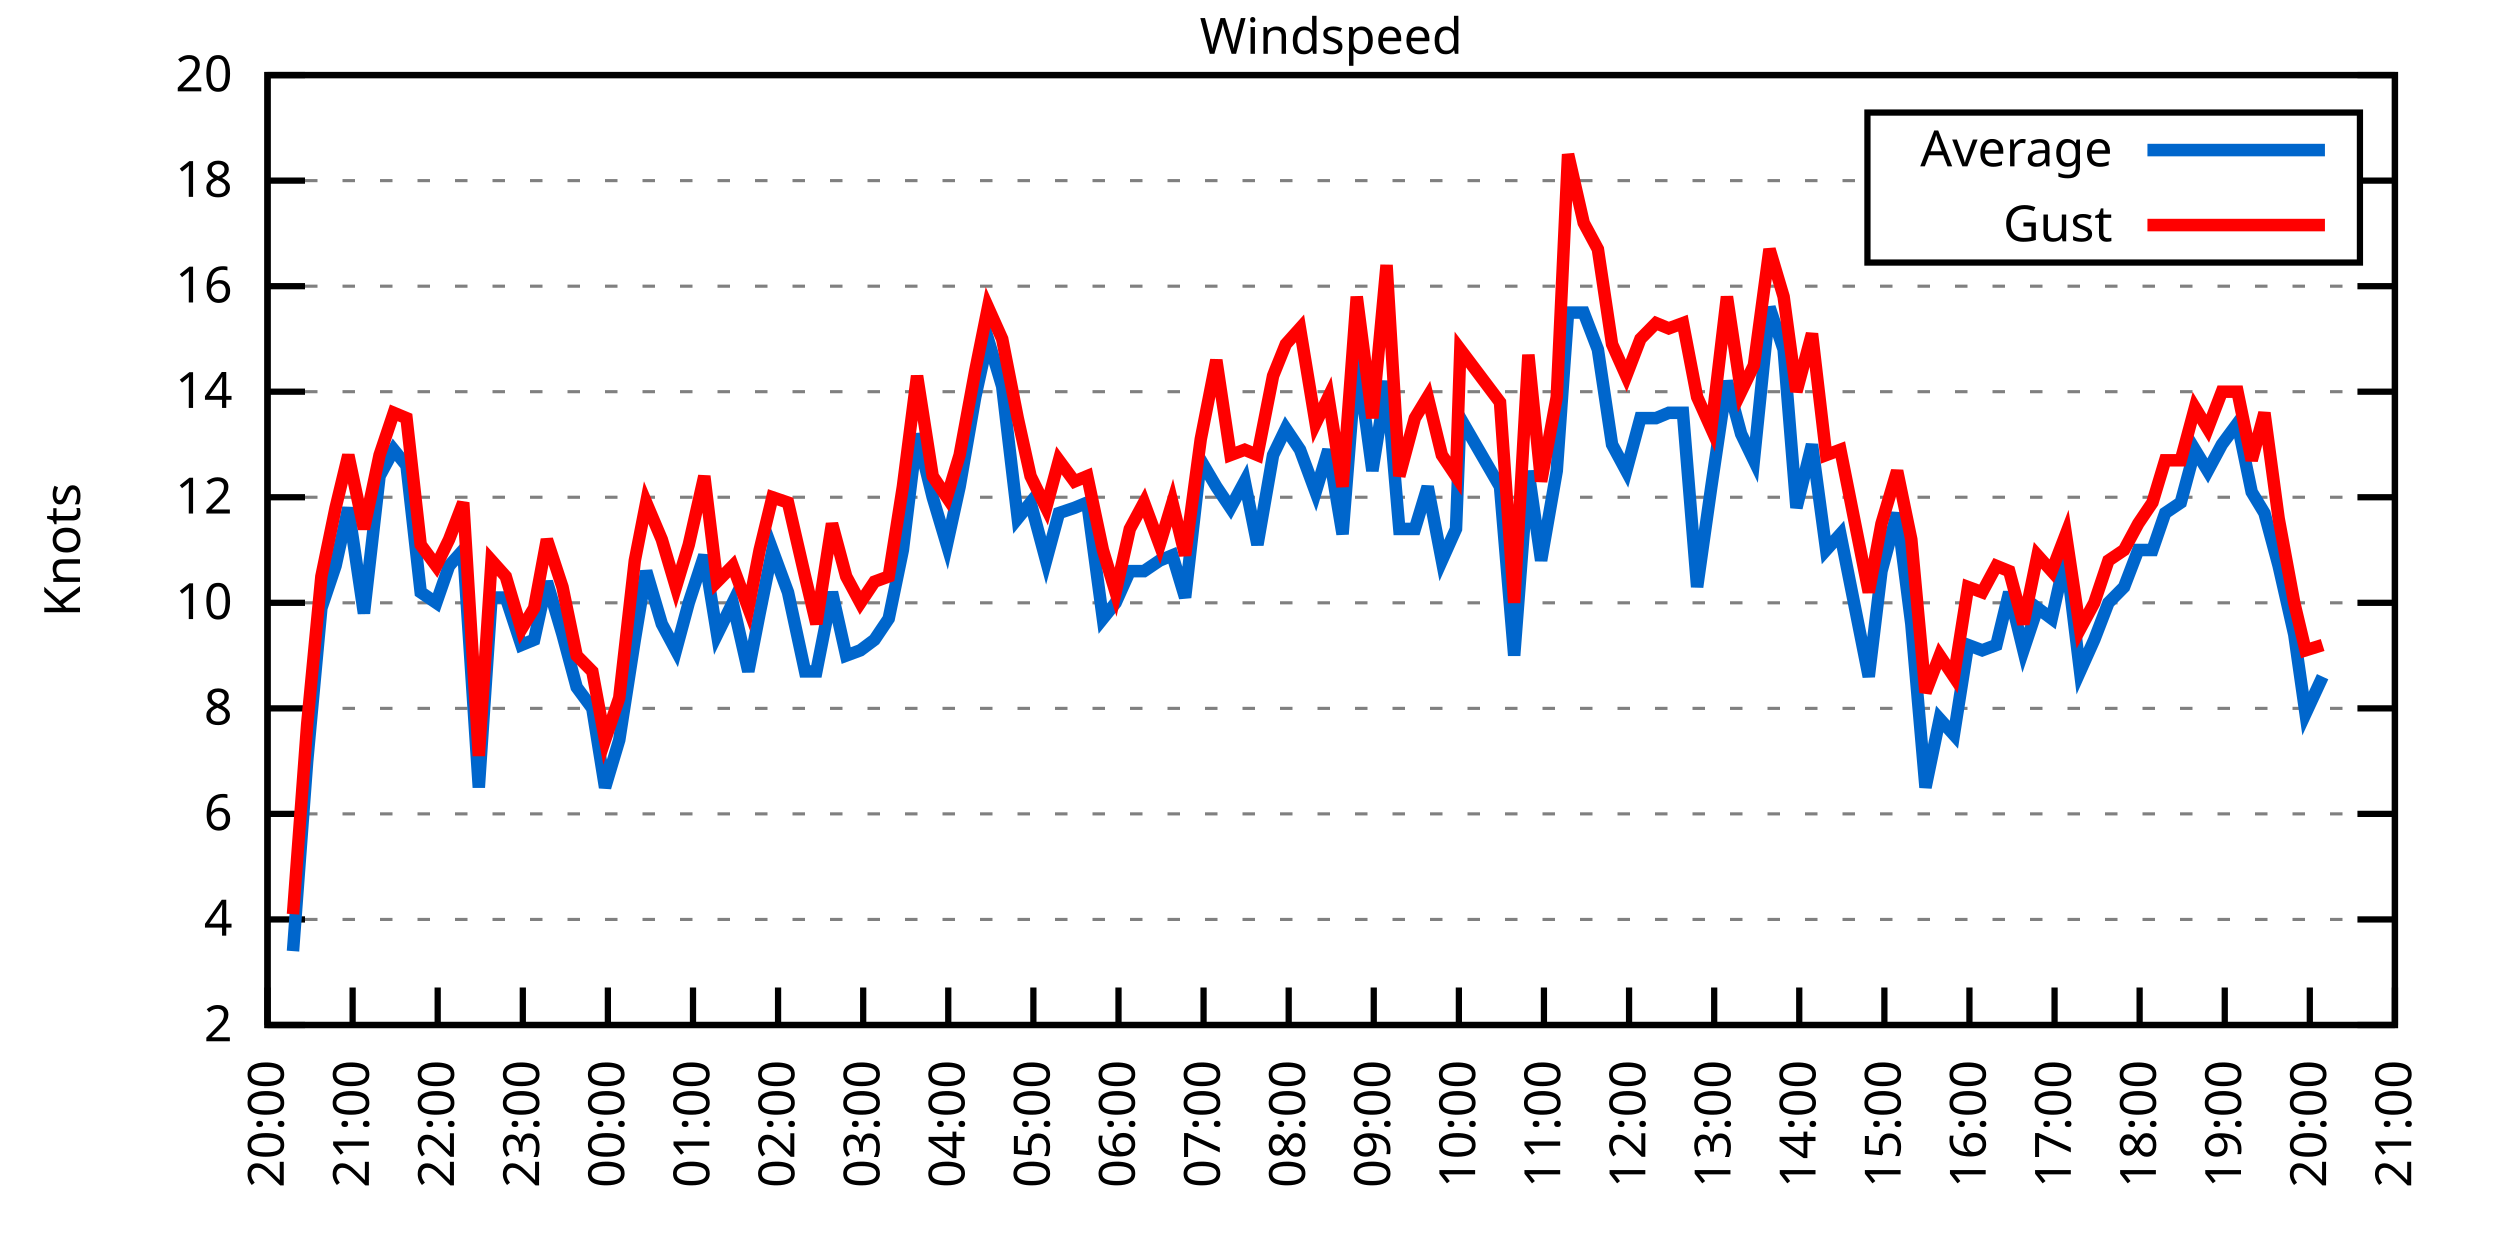
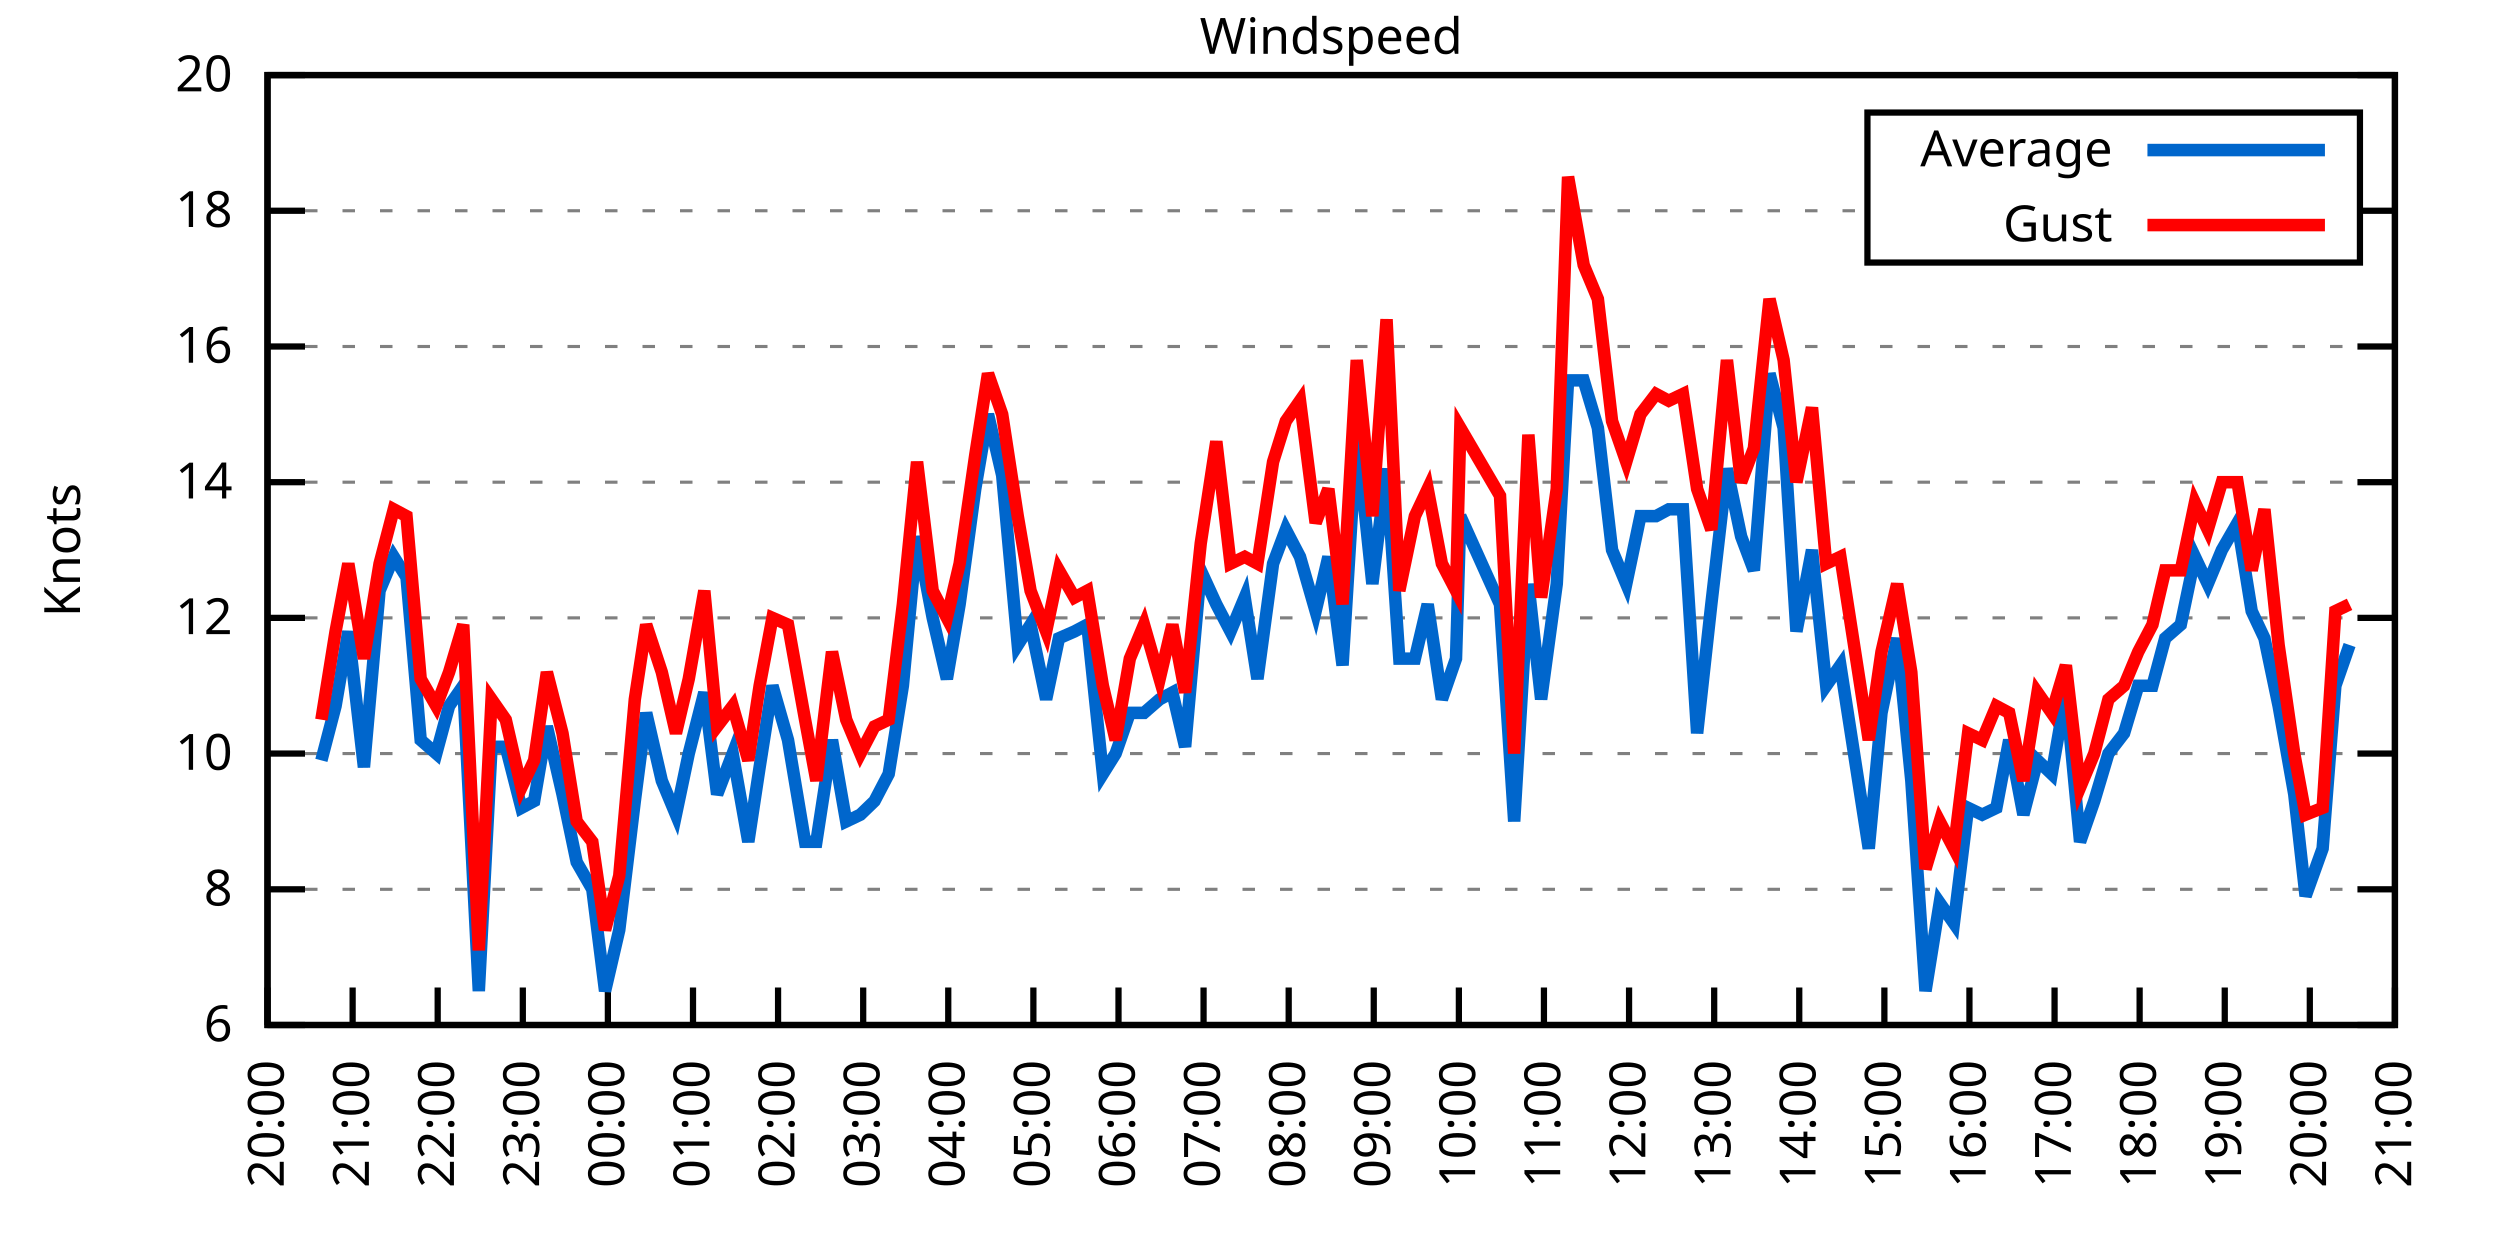
<svg xmlns="http://www.w3.org/2000/svg" xmlns:xlink="http://www.w3.org/1999/xlink" width="400" height="200" viewBox="0 0 400 200">
  <g id="gnuplot_canvas">
    <rect x="0" y="0" width="400" height="200" fill="none" />
    <defs>
      <circle id="gpDot" r="0.5" stroke-width="0.5" stroke="currentColor" />
      <path id="gpPt0" stroke-width="0.333" stroke="currentColor" d="M-1,0 h2 M0,-1 v2" />
      <path id="gpPt1" stroke-width="0.333" stroke="currentColor" d="M-1,-1 L1,1 M1,-1 L-1,1" />
      <path id="gpPt2" stroke-width="0.333" stroke="currentColor" d="M-1,0 L1,0 M0,-1 L0,1 M-1,-1 L1,1 M-1,1 L1,-1" />
      <rect id="gpPt3" stroke-width="0.333" stroke="currentColor" x="-1" y="-1" width="2" height="2" />
      <rect id="gpPt4" stroke-width="0.333" stroke="currentColor" fill="currentColor" x="-1" y="-1" width="2" height="2" />
      <circle id="gpPt5" stroke-width="0.333" stroke="currentColor" cx="0" cy="0" r="1" />
      <use xlink:href="#gpPt5" id="gpPt6" fill="currentColor" stroke="none" />
      <path id="gpPt7" stroke-width="0.333" stroke="currentColor" d="M0,-1.33 L-1.33,0.67 L1.33,0.67 z" />
      <use xlink:href="#gpPt7" id="gpPt8" fill="currentColor" stroke="none" />
      <use xlink:href="#gpPt7" id="gpPt9" stroke="currentColor" transform="rotate(180)" />
      <use xlink:href="#gpPt9" id="gpPt10" fill="currentColor" stroke="none" />
      <use xlink:href="#gpPt3" id="gpPt11" stroke="currentColor" transform="rotate(45)" />
      <use xlink:href="#gpPt11" id="gpPt12" fill="currentColor" stroke="none" />
      <path id="gpPt13" stroke-width="0.333" stroke="currentColor" d="M0,1.330 L1.265,0.411 L0.782,-1.067 L-0.782,-1.076 L-1.265,0.411 z" />
      <use xlink:href="#gpPt13" id="gpPt14" fill="currentColor" stroke="none" />
      <filter id="textbox" filterUnits="objectBoundingBox" x="0" y="0" height="1" width="1">
        <feFlood flood-color="white" flood-opacity="1" result="bgnd" />
        <feComposite in="SourceGraphic" in2="bgnd" operator="atop" />
      </filter>
      <filter id="greybox" filterUnits="objectBoundingBox" x="0" y="0" height="1" width="1">
        <feFlood flood-color="lightgrey" flood-opacity="1" result="grey" />
        <feComposite in="SourceGraphic" in2="grey" operator="atop" />
      </filter>
    </defs>
    <g fill="none" color="white" stroke="currentColor" stroke-width="1.00" stroke-linecap="butt" stroke-linejoin="miter">
</g>
    <g fill="none" color="black" stroke="currentColor" stroke-width="1.00" stroke-linecap="butt" stroke-linejoin="miter">
      <g stroke="none" shape-rendering="crispEdges">
        <polygon fill="rgb(255, 255, 255)" points="42.80,164.00 383.18,164.00 383.18,12.02 42.80,12.02 " />
      </g>
    </g>
    <g fill="none" color="black" stroke="currentColor" stroke-width="1.00" stroke-linecap="butt" stroke-linejoin="miter">
</g>
    <g fill="none" color="black" stroke="black" stroke-width="0.50" stroke-linecap="butt" stroke-linejoin="miter">
</g>
    <g fill="none" color="gray" stroke="currentColor" stroke-width="0.50" stroke-linecap="butt" stroke-linejoin="miter">
      <path stroke="gray" stroke-dasharray="2,4" class="gridline" d="M42.80,164.00 L383.19,164.00  " />
    </g>
    <g fill="none" color="gray" stroke="gray" stroke-width="1.00" stroke-linecap="butt" stroke-linejoin="miter">
</g>
    <g fill="none" color="black" stroke="currentColor" stroke-width="1.00" stroke-linecap="butt" stroke-linejoin="miter">
      <path stroke="black" d="M42.80,164.00 L48.80,164.00 M383.19,164.00 L377.19,164.00  " />
      <g transform="translate(37.20,166.60)" stroke="none" fill="black" font-family="Sans" font-size="8.00" text-anchor="end">
        <text>
-           <tspan font-family="Sans"> 2</tspan>
-         </text>
-       </g>
-     </g>
-     <g fill="none" color="black" stroke="currentColor" stroke-width="1.00" stroke-linecap="butt" stroke-linejoin="miter">
- </g>
-     <g fill="none" color="black" stroke="black" stroke-width="0.50" stroke-linecap="butt" stroke-linejoin="miter">
- </g>
-     <g fill="none" color="gray" stroke="currentColor" stroke-width="0.50" stroke-linecap="butt" stroke-linejoin="miter">
-       <path stroke="gray" stroke-dasharray="2,4" class="gridline" d="M42.80,147.11 L383.19,147.11  " />
-     </g>
-     <g fill="none" color="gray" stroke="gray" stroke-width="1.00" stroke-linecap="butt" stroke-linejoin="miter">
- </g>
-     <g fill="none" color="black" stroke="currentColor" stroke-width="1.00" stroke-linecap="butt" stroke-linejoin="miter">
-       <path stroke="black" d="M42.80,147.11 L48.80,147.11 M383.19,147.11 L377.19,147.11  " />
-       <g transform="translate(37.20,149.71)" stroke="none" fill="black" font-family="Sans" font-size="8.00" text-anchor="end">
-         <text>
-           <tspan font-family="Sans"> 4</tspan>
-         </text>
-       </g>
-     </g>
-     <g fill="none" color="black" stroke="currentColor" stroke-width="1.00" stroke-linecap="butt" stroke-linejoin="miter">
- </g>
-     <g fill="none" color="black" stroke="black" stroke-width="0.50" stroke-linecap="butt" stroke-linejoin="miter">
- </g>
-     <g fill="none" color="gray" stroke="currentColor" stroke-width="0.50" stroke-linecap="butt" stroke-linejoin="miter">
-       <path stroke="gray" stroke-dasharray="2,4" class="gridline" d="M42.80,130.22 L383.19,130.22  " />
-     </g>
-     <g fill="none" color="gray" stroke="gray" stroke-width="1.00" stroke-linecap="butt" stroke-linejoin="miter">
- </g>
-     <g fill="none" color="black" stroke="currentColor" stroke-width="1.00" stroke-linecap="butt" stroke-linejoin="miter">
-       <path stroke="black" d="M42.80,130.22 L48.80,130.22 M383.19,130.22 L377.19,130.22  " />
-       <g transform="translate(37.20,132.82)" stroke="none" fill="black" font-family="Sans" font-size="8.00" text-anchor="end">
-         <text>
          <tspan font-family="Sans"> 6</tspan>
        </text>
      </g>
    </g>
    <g fill="none" color="black" stroke="currentColor" stroke-width="1.00" stroke-linecap="butt" stroke-linejoin="miter">
</g>
    <g fill="none" color="black" stroke="black" stroke-width="0.50" stroke-linecap="butt" stroke-linejoin="miter">
</g>
    <g fill="none" color="gray" stroke="currentColor" stroke-width="0.50" stroke-linecap="butt" stroke-linejoin="miter">
-       <path stroke="gray" stroke-dasharray="2,4" class="gridline" d="M42.80,113.34 L383.19,113.34  " />
-     </g>
-     <g fill="none" color="gray" stroke="gray" stroke-width="1.00" stroke-linecap="butt" stroke-linejoin="miter">
- </g>
-     <g fill="none" color="black" stroke="currentColor" stroke-width="1.00" stroke-linecap="butt" stroke-linejoin="miter">
-       <path stroke="black" d="M42.80,113.34 L48.80,113.34 M383.19,113.34 L377.19,113.34  " />
-       <g transform="translate(37.20,115.94)" stroke="none" fill="black" font-family="Sans" font-size="8.00" text-anchor="end">
+       <path stroke="gray" stroke-dasharray="2,4" class="gridline" d="M42.80,142.29 L383.19,142.29  " />
+     </g>
+     <g fill="none" color="gray" stroke="gray" stroke-width="1.00" stroke-linecap="butt" stroke-linejoin="miter">
+ </g>
+     <g fill="none" color="black" stroke="currentColor" stroke-width="1.00" stroke-linecap="butt" stroke-linejoin="miter">
+       <path stroke="black" d="M42.80,142.29 L48.80,142.29 M383.19,142.29 L377.19,142.29  " />
+       <g transform="translate(37.20,144.89)" stroke="none" fill="black" font-family="Sans" font-size="8.00" text-anchor="end">
        <text>
          <tspan font-family="Sans"> 8</tspan>
        </text>
      </g>
    </g>
    <g fill="none" color="black" stroke="currentColor" stroke-width="1.00" stroke-linecap="butt" stroke-linejoin="miter">
</g>
    <g fill="none" color="black" stroke="black" stroke-width="0.50" stroke-linecap="butt" stroke-linejoin="miter">
</g>
    <g fill="none" color="gray" stroke="currentColor" stroke-width="0.50" stroke-linecap="butt" stroke-linejoin="miter">
-       <path stroke="gray" stroke-dasharray="2,4" class="gridline" d="M42.80,96.45 L383.19,96.45  " />
-     </g>
-     <g fill="none" color="gray" stroke="gray" stroke-width="1.00" stroke-linecap="butt" stroke-linejoin="miter">
- </g>
-     <g fill="none" color="black" stroke="currentColor" stroke-width="1.00" stroke-linecap="butt" stroke-linejoin="miter">
-       <path stroke="black" d="M42.80,96.45 L48.80,96.45 M383.19,96.45 L377.19,96.45  " />
-       <g transform="translate(37.20,99.05)" stroke="none" fill="black" font-family="Sans" font-size="8.00" text-anchor="end">
+       <path stroke="gray" stroke-dasharray="2,4" class="gridline" d="M42.80,120.57 L383.19,120.57  " />
+     </g>
+     <g fill="none" color="gray" stroke="gray" stroke-width="1.00" stroke-linecap="butt" stroke-linejoin="miter">
+ </g>
+     <g fill="none" color="black" stroke="currentColor" stroke-width="1.00" stroke-linecap="butt" stroke-linejoin="miter">
+       <path stroke="black" d="M42.80,120.57 L48.80,120.57 M383.19,120.57 L377.19,120.57  " />
+       <g transform="translate(37.20,123.17)" stroke="none" fill="black" font-family="Sans" font-size="8.00" text-anchor="end">
        <text>
          <tspan font-family="Sans"> 10</tspan>
        </text>
      </g>
    </g>
    <g fill="none" color="black" stroke="currentColor" stroke-width="1.00" stroke-linecap="butt" stroke-linejoin="miter">
</g>
    <g fill="none" color="black" stroke="black" stroke-width="0.50" stroke-linecap="butt" stroke-linejoin="miter">
</g>
    <g fill="none" color="gray" stroke="currentColor" stroke-width="0.50" stroke-linecap="butt" stroke-linejoin="miter">
-       <path stroke="gray" stroke-dasharray="2,4" class="gridline" d="M42.80,79.56 L383.19,79.56  " />
-     </g>
-     <g fill="none" color="gray" stroke="gray" stroke-width="1.00" stroke-linecap="butt" stroke-linejoin="miter">
- </g>
-     <g fill="none" color="black" stroke="currentColor" stroke-width="1.00" stroke-linecap="butt" stroke-linejoin="miter">
-       <path stroke="black" d="M42.80,79.56 L48.80,79.56 M383.19,79.56 L377.19,79.56  " />
-       <g transform="translate(37.20,82.16)" stroke="none" fill="black" font-family="Sans" font-size="8.00" text-anchor="end">
+       <path stroke="gray" stroke-dasharray="2,4" class="gridline" d="M42.80,98.86 L383.19,98.86  " />
+     </g>
+     <g fill="none" color="gray" stroke="gray" stroke-width="1.00" stroke-linecap="butt" stroke-linejoin="miter">
+ </g>
+     <g fill="none" color="black" stroke="currentColor" stroke-width="1.00" stroke-linecap="butt" stroke-linejoin="miter">
+       <path stroke="black" d="M42.80,98.86 L48.80,98.86 M383.19,98.86 L377.19,98.86  " />
+       <g transform="translate(37.20,101.46)" stroke="none" fill="black" font-family="Sans" font-size="8.00" text-anchor="end">
        <text>
          <tspan font-family="Sans"> 12</tspan>
        </text>
      </g>
    </g>
    <g fill="none" color="black" stroke="currentColor" stroke-width="1.00" stroke-linecap="butt" stroke-linejoin="miter">
</g>
    <g fill="none" color="black" stroke="black" stroke-width="0.50" stroke-linecap="butt" stroke-linejoin="miter">
</g>
    <g fill="none" color="gray" stroke="currentColor" stroke-width="0.50" stroke-linecap="butt" stroke-linejoin="miter">
-       <path stroke="gray" stroke-dasharray="2,4" class="gridline" d="M42.80,62.67 L383.19,62.67  " />
-     </g>
-     <g fill="none" color="gray" stroke="gray" stroke-width="1.00" stroke-linecap="butt" stroke-linejoin="miter">
- </g>
-     <g fill="none" color="black" stroke="currentColor" stroke-width="1.00" stroke-linecap="butt" stroke-linejoin="miter">
-       <path stroke="black" d="M42.80,62.67 L48.80,62.67 M383.19,62.67 L377.19,62.67  " />
-       <g transform="translate(37.20,65.27)" stroke="none" fill="black" font-family="Sans" font-size="8.00" text-anchor="end">
+       <path stroke="gray" stroke-dasharray="2,4" class="gridline" d="M42.80,77.15 L383.19,77.15  " />
+     </g>
+     <g fill="none" color="gray" stroke="gray" stroke-width="1.00" stroke-linecap="butt" stroke-linejoin="miter">
+ </g>
+     <g fill="none" color="black" stroke="currentColor" stroke-width="1.00" stroke-linecap="butt" stroke-linejoin="miter">
+       <path stroke="black" d="M42.80,77.15 L48.80,77.15 M383.19,77.15 L377.19,77.15  " />
+       <g transform="translate(37.20,79.75)" stroke="none" fill="black" font-family="Sans" font-size="8.00" text-anchor="end">
        <text>
          <tspan font-family="Sans"> 14</tspan>
        </text>
      </g>
    </g>
    <g fill="none" color="black" stroke="currentColor" stroke-width="1.00" stroke-linecap="butt" stroke-linejoin="miter">
</g>
    <g fill="none" color="black" stroke="black" stroke-width="0.50" stroke-linecap="butt" stroke-linejoin="miter">
</g>
    <g fill="none" color="gray" stroke="currentColor" stroke-width="0.50" stroke-linecap="butt" stroke-linejoin="miter">
-       <path stroke="gray" stroke-dasharray="2,4" class="gridline" d="M42.80,45.79 L383.19,45.79  " />
-     </g>
-     <g fill="none" color="gray" stroke="gray" stroke-width="1.00" stroke-linecap="butt" stroke-linejoin="miter">
- </g>
-     <g fill="none" color="black" stroke="currentColor" stroke-width="1.00" stroke-linecap="butt" stroke-linejoin="miter">
-       <path stroke="black" d="M42.80,45.79 L48.80,45.79 M383.19,45.79 L377.19,45.79  " />
-       <g transform="translate(37.20,48.39)" stroke="none" fill="black" font-family="Sans" font-size="8.00" text-anchor="end">
+       <path stroke="gray" stroke-dasharray="2,4" class="gridline" d="M42.80,55.44 L383.19,55.44  " />
+     </g>
+     <g fill="none" color="gray" stroke="gray" stroke-width="1.00" stroke-linecap="butt" stroke-linejoin="miter">
+ </g>
+     <g fill="none" color="black" stroke="currentColor" stroke-width="1.00" stroke-linecap="butt" stroke-linejoin="miter">
+       <path stroke="black" d="M42.80,55.44 L48.80,55.44 M383.19,55.44 L377.19,55.44  " />
+       <g transform="translate(37.20,58.04)" stroke="none" fill="black" font-family="Sans" font-size="8.00" text-anchor="end">
        <text>
          <tspan font-family="Sans"> 16</tspan>
        </text>
      </g>
    </g>
    <g fill="none" color="black" stroke="currentColor" stroke-width="1.00" stroke-linecap="butt" stroke-linejoin="miter">
</g>
    <g fill="none" color="black" stroke="black" stroke-width="0.50" stroke-linecap="butt" stroke-linejoin="miter">
</g>
    <g fill="none" color="gray" stroke="currentColor" stroke-width="0.50" stroke-linecap="butt" stroke-linejoin="miter">
-       <path stroke="gray" stroke-dasharray="2,4" class="gridline" d="M42.80,28.90 L298.79,28.90 M377.59,28.90 L383.19,28.90  " />
-     </g>
-     <g fill="none" color="gray" stroke="gray" stroke-width="1.00" stroke-linecap="butt" stroke-linejoin="miter">
- </g>
-     <g fill="none" color="black" stroke="currentColor" stroke-width="1.00" stroke-linecap="butt" stroke-linejoin="miter">
-       <path stroke="black" d="M42.80,28.90 L48.80,28.90 M383.19,28.90 L377.19,28.90  " />
-       <g transform="translate(37.20,31.50)" stroke="none" fill="black" font-family="Sans" font-size="8.00" text-anchor="end">
+       <path stroke="gray" stroke-dasharray="2,4" class="gridline" d="M42.80,33.72 L298.79,33.72 M377.59,33.72 L383.19,33.72  " />
+     </g>
+     <g fill="none" color="gray" stroke="gray" stroke-width="1.00" stroke-linecap="butt" stroke-linejoin="miter">
+ </g>
+     <g fill="none" color="black" stroke="currentColor" stroke-width="1.00" stroke-linecap="butt" stroke-linejoin="miter">
+       <path stroke="black" d="M42.80,33.72 L48.80,33.72 M383.19,33.72 L377.19,33.72  " />
+       <g transform="translate(37.20,36.32)" stroke="none" fill="black" font-family="Sans" font-size="8.00" text-anchor="end">
        <text>
          <tspan font-family="Sans"> 18</tspan>
        </text>
      </g>
    </g>
    <g fill="none" color="black" stroke="currentColor" stroke-width="1.00" stroke-linecap="butt" stroke-linejoin="miter">
</g>
    <g fill="none" color="black" stroke="black" stroke-width="0.50" stroke-linecap="butt" stroke-linejoin="miter">
</g>
    <g fill="none" color="gray" stroke="currentColor" stroke-width="0.50" stroke-linecap="butt" stroke-linejoin="miter">
      <path stroke="gray" stroke-dasharray="2,4" class="gridline" d="M42.80,12.01 L383.19,12.01  " />
    </g>
    <g fill="none" color="gray" stroke="gray" stroke-width="1.00" stroke-linecap="butt" stroke-linejoin="miter">
</g>
    <g fill="none" color="black" stroke="currentColor" stroke-width="1.00" stroke-linecap="butt" stroke-linejoin="miter">
      <path stroke="black" d="M42.80,12.01 L48.80,12.01 M383.19,12.01 L377.19,12.01  " />
      <g transform="translate(37.20,14.61)" stroke="none" fill="black" font-family="Sans" font-size="8.00" text-anchor="end">
        <text>
          <tspan font-family="Sans"> 20</tspan>
        </text>
      </g>
    </g>
    <g fill="none" color="black" stroke="currentColor" stroke-width="1.00" stroke-linecap="butt" stroke-linejoin="miter">
      <path stroke="black" d="M42.80,164.00 L42.80,158.00  " />
      <g transform="translate(45.40,169.60) rotate(270.00)" stroke="none" fill="black" font-family="Sans" font-size="8.00" text-anchor="end">
        <text>
          <tspan font-family="Sans">20:00</tspan>
        </text>
      </g>
    </g>
    <g fill="none" color="black" stroke="currentColor" stroke-width="1.00" stroke-linecap="butt" stroke-linejoin="miter">
      <path stroke="black" d="M56.42,164.00 L56.42,158.00  " />
      <g transform="translate(59.02,169.60) rotate(270.00)" stroke="none" fill="black" font-family="Sans" font-size="8.00" text-anchor="end">
        <text>
          <tspan font-family="Sans">21:00</tspan>
        </text>
      </g>
    </g>
    <g fill="none" color="black" stroke="currentColor" stroke-width="1.00" stroke-linecap="butt" stroke-linejoin="miter">
      <path stroke="black" d="M70.03,164.00 L70.03,158.00  " />
      <g transform="translate(72.63,169.60) rotate(270.00)" stroke="none" fill="black" font-family="Sans" font-size="8.00" text-anchor="end">
        <text>
          <tspan font-family="Sans">22:00</tspan>
        </text>
      </g>
    </g>
    <g fill="none" color="black" stroke="currentColor" stroke-width="1.00" stroke-linecap="butt" stroke-linejoin="miter">
      <path stroke="black" d="M83.65,164.00 L83.65,158.00  " />
      <g transform="translate(86.25,169.60) rotate(270.00)" stroke="none" fill="black" font-family="Sans" font-size="8.00" text-anchor="end">
        <text>
          <tspan font-family="Sans">23:00</tspan>
        </text>
      </g>
    </g>
    <g fill="none" color="black" stroke="currentColor" stroke-width="1.00" stroke-linecap="butt" stroke-linejoin="miter">
      <path stroke="black" d="M97.26,164.00 L97.26,158.00  " />
      <g transform="translate(99.86,169.60) rotate(270.00)" stroke="none" fill="black" font-family="Sans" font-size="8.00" text-anchor="end">
        <text>
          <tspan font-family="Sans">00:00</tspan>
        </text>
      </g>
    </g>
    <g fill="none" color="black" stroke="currentColor" stroke-width="1.00" stroke-linecap="butt" stroke-linejoin="miter">
      <path stroke="black" d="M110.88,164.00 L110.88,158.00  " />
      <g transform="translate(113.48,169.60) rotate(270.00)" stroke="none" fill="black" font-family="Sans" font-size="8.00" text-anchor="end">
        <text>
          <tspan font-family="Sans">01:00</tspan>
        </text>
      </g>
    </g>
    <g fill="none" color="black" stroke="currentColor" stroke-width="1.00" stroke-linecap="butt" stroke-linejoin="miter">
      <path stroke="black" d="M124.49,164.00 L124.49,158.00  " />
      <g transform="translate(127.09,169.60) rotate(270.00)" stroke="none" fill="black" font-family="Sans" font-size="8.00" text-anchor="end">
        <text>
          <tspan font-family="Sans">02:00</tspan>
        </text>
      </g>
    </g>
    <g fill="none" color="black" stroke="currentColor" stroke-width="1.00" stroke-linecap="butt" stroke-linejoin="miter">
      <path stroke="black" d="M138.11,164.00 L138.11,158.00  " />
      <g transform="translate(140.71,169.60) rotate(270.00)" stroke="none" fill="black" font-family="Sans" font-size="8.00" text-anchor="end">
        <text>
          <tspan font-family="Sans">03:00</tspan>
        </text>
      </g>
    </g>
    <g fill="none" color="black" stroke="currentColor" stroke-width="1.00" stroke-linecap="butt" stroke-linejoin="miter">
      <path stroke="black" d="M151.72,164.00 L151.72,158.00  " />
      <g transform="translate(154.32,169.60) rotate(270.00)" stroke="none" fill="black" font-family="Sans" font-size="8.00" text-anchor="end">
        <text>
          <tspan font-family="Sans">04:00</tspan>
        </text>
      </g>
    </g>
    <g fill="none" color="black" stroke="currentColor" stroke-width="1.00" stroke-linecap="butt" stroke-linejoin="miter">
      <path stroke="black" d="M165.34,164.00 L165.34,158.00  " />
      <g transform="translate(167.94,169.60) rotate(270.00)" stroke="none" fill="black" font-family="Sans" font-size="8.00" text-anchor="end">
        <text>
          <tspan font-family="Sans">05:00</tspan>
        </text>
      </g>
    </g>
    <g fill="none" color="black" stroke="currentColor" stroke-width="1.00" stroke-linecap="butt" stroke-linejoin="miter">
      <path stroke="black" d="M178.96,164.00 L178.96,158.00  " />
      <g transform="translate(181.56,169.60) rotate(270.00)" stroke="none" fill="black" font-family="Sans" font-size="8.00" text-anchor="end">
        <text>
          <tspan font-family="Sans">06:00</tspan>
        </text>
      </g>
    </g>
    <g fill="none" color="black" stroke="currentColor" stroke-width="1.00" stroke-linecap="butt" stroke-linejoin="miter">
      <path stroke="black" d="M192.57,164.00 L192.57,158.00  " />
      <g transform="translate(195.17,169.60) rotate(270.00)" stroke="none" fill="black" font-family="Sans" font-size="8.00" text-anchor="end">
        <text>
          <tspan font-family="Sans">07:00</tspan>
        </text>
      </g>
    </g>
    <g fill="none" color="black" stroke="currentColor" stroke-width="1.00" stroke-linecap="butt" stroke-linejoin="miter">
      <path stroke="black" d="M206.19,164.00 L206.19,158.00  " />
      <g transform="translate(208.79,169.60) rotate(270.00)" stroke="none" fill="black" font-family="Sans" font-size="8.00" text-anchor="end">
        <text>
          <tspan font-family="Sans">08:00</tspan>
        </text>
      </g>
    </g>
    <g fill="none" color="black" stroke="currentColor" stroke-width="1.00" stroke-linecap="butt" stroke-linejoin="miter">
      <path stroke="black" d="M219.80,164.00 L219.80,158.00  " />
      <g transform="translate(222.40,169.60) rotate(270.00)" stroke="none" fill="black" font-family="Sans" font-size="8.00" text-anchor="end">
        <text>
          <tspan font-family="Sans">09:00</tspan>
        </text>
      </g>
    </g>
    <g fill="none" color="black" stroke="currentColor" stroke-width="1.00" stroke-linecap="butt" stroke-linejoin="miter">
      <path stroke="black" d="M233.42,164.00 L233.42,158.00  " />
      <g transform="translate(236.02,169.60) rotate(270.00)" stroke="none" fill="black" font-family="Sans" font-size="8.00" text-anchor="end">
        <text>
          <tspan font-family="Sans">10:00</tspan>
        </text>
      </g>
    </g>
    <g fill="none" color="black" stroke="currentColor" stroke-width="1.00" stroke-linecap="butt" stroke-linejoin="miter">
      <path stroke="black" d="M247.03,164.00 L247.03,158.00  " />
      <g transform="translate(249.63,169.60) rotate(270.00)" stroke="none" fill="black" font-family="Sans" font-size="8.00" text-anchor="end">
        <text>
          <tspan font-family="Sans">11:00</tspan>
        </text>
      </g>
    </g>
    <g fill="none" color="black" stroke="currentColor" stroke-width="1.00" stroke-linecap="butt" stroke-linejoin="miter">
      <path stroke="black" d="M260.65,164.00 L260.65,158.00  " />
      <g transform="translate(263.25,169.60) rotate(270.00)" stroke="none" fill="black" font-family="Sans" font-size="8.00" text-anchor="end">
        <text>
          <tspan font-family="Sans">12:00</tspan>
        </text>
      </g>
    </g>
    <g fill="none" color="black" stroke="currentColor" stroke-width="1.00" stroke-linecap="butt" stroke-linejoin="miter">
      <path stroke="black" d="M274.27,164.00 L274.27,158.00  " />
      <g transform="translate(276.87,169.60) rotate(270.00)" stroke="none" fill="black" font-family="Sans" font-size="8.00" text-anchor="end">
        <text>
          <tspan font-family="Sans">13:00</tspan>
        </text>
      </g>
    </g>
    <g fill="none" color="black" stroke="currentColor" stroke-width="1.00" stroke-linecap="butt" stroke-linejoin="miter">
      <path stroke="black" d="M287.88,164.00 L287.88,158.00  " />
      <g transform="translate(290.48,169.60) rotate(270.00)" stroke="none" fill="black" font-family="Sans" font-size="8.00" text-anchor="end">
        <text>
          <tspan font-family="Sans">14:00</tspan>
        </text>
      </g>
    </g>
    <g fill="none" color="black" stroke="currentColor" stroke-width="1.00" stroke-linecap="butt" stroke-linejoin="miter">
      <path stroke="black" d="M301.50,164.00 L301.50,158.00  " />
      <g transform="translate(304.10,169.60) rotate(270.00)" stroke="none" fill="black" font-family="Sans" font-size="8.00" text-anchor="end">
        <text>
          <tspan font-family="Sans">15:00</tspan>
        </text>
      </g>
    </g>
    <g fill="none" color="black" stroke="currentColor" stroke-width="1.00" stroke-linecap="butt" stroke-linejoin="miter">
      <path stroke="black" d="M315.11,164.00 L315.11,158.00  " />
      <g transform="translate(317.71,169.60) rotate(270.00)" stroke="none" fill="black" font-family="Sans" font-size="8.00" text-anchor="end">
        <text>
          <tspan font-family="Sans">16:00</tspan>
        </text>
      </g>
    </g>
    <g fill="none" color="black" stroke="currentColor" stroke-width="1.00" stroke-linecap="butt" stroke-linejoin="miter">
      <path stroke="black" d="M328.73,164.00 L328.73,158.00  " />
      <g transform="translate(331.33,169.60) rotate(270.00)" stroke="none" fill="black" font-family="Sans" font-size="8.00" text-anchor="end">
        <text>
          <tspan font-family="Sans">17:00</tspan>
        </text>
      </g>
    </g>
    <g fill="none" color="black" stroke="currentColor" stroke-width="1.00" stroke-linecap="butt" stroke-linejoin="miter">
      <path stroke="black" d="M342.34,164.00 L342.34,158.00  " />
      <g transform="translate(344.94,169.60) rotate(270.00)" stroke="none" fill="black" font-family="Sans" font-size="8.00" text-anchor="end">
        <text>
          <tspan font-family="Sans">18:00</tspan>
        </text>
      </g>
    </g>
    <g fill="none" color="black" stroke="currentColor" stroke-width="1.00" stroke-linecap="butt" stroke-linejoin="miter">
      <path stroke="black" d="M355.96,164.00 L355.96,158.00  " />
      <g transform="translate(358.56,169.60) rotate(270.00)" stroke="none" fill="black" font-family="Sans" font-size="8.00" text-anchor="end">
        <text>
          <tspan font-family="Sans">19:00</tspan>
        </text>
      </g>
    </g>
    <g fill="none" color="black" stroke="currentColor" stroke-width="1.00" stroke-linecap="butt" stroke-linejoin="miter">
      <path stroke="black" d="M369.57,164.00 L369.57,158.00  " />
      <g transform="translate(372.17,169.60) rotate(270.00)" stroke="none" fill="black" font-family="Sans" font-size="8.00" text-anchor="end">
        <text>
          <tspan font-family="Sans">20:00</tspan>
        </text>
      </g>
    </g>
    <g fill="none" color="black" stroke="currentColor" stroke-width="1.00" stroke-linecap="butt" stroke-linejoin="miter">
      <path stroke="black" d="M383.19,164.00 L383.19,158.00  " />
      <g transform="translate(385.79,169.60) rotate(270.00)" stroke="none" fill="black" font-family="Sans" font-size="8.00" text-anchor="end">
        <text>
          <tspan font-family="Sans">21:00</tspan>
        </text>
      </g>
    </g>
    <g fill="none" color="black" stroke="currentColor" stroke-width="1.00" stroke-linecap="butt" stroke-linejoin="miter">
</g>
    <g fill="none" color="black" stroke="currentColor" stroke-width="1.00" stroke-linecap="butt" stroke-linejoin="miter">
      <path stroke="black" d="M42.80,12.01 L42.80,164.00 L383.19,164.00 L383.19,12.01 L42.80,12.01 Z  " />
    </g>
    <g fill="none" color="black" stroke="currentColor" stroke-width="1.00" stroke-linecap="butt" stroke-linejoin="miter">
</g>
    <g fill="none" color="black" stroke="currentColor" stroke-width="1.00" stroke-linecap="butt" stroke-linejoin="miter">
      <path stroke="black" d="M298.79,42.01 L298.79,18.01 L377.59,18.01 L377.59,42.01 L298.79,42.01 Z  " />
    </g>
    <g id="Windspeed_plot_1">
      <g fill="none" color="white" stroke="black" stroke-width="2.00" stroke-linecap="butt" stroke-linejoin="miter">
</g>
      <g fill="none" color="black" stroke="currentColor" stroke-width="2.00" stroke-linecap="butt" stroke-linejoin="miter">
        <g transform="translate(337.99,26.61)" stroke="none" fill="black" font-family="Sans" font-size="8.00" text-anchor="end">
          <text>
            <tspan font-family="Sans">Average</tspan>
          </text>
        </g>
      </g>
      <g fill="none" color="black" stroke="currentColor" stroke-width="2.00" stroke-linecap="butt" stroke-linejoin="miter">
-         <path stroke="rgb(  0, 102, 204)" d="M343.59,24.01 L371.99,24.01 M46.88,152.18 L49.15,121.78 L51.42,97.29 L53.69,90.54 L55.73,81.25 L58.23,98.14   L60.73,76.18 L63.00,71.96 L65.04,74.49 L67.31,94.76 L69.80,96.45 L71.85,90.54 L74.12,88.00 L76.61,126.00   L78.65,95.60 L80.92,95.60 L83.42,103.20 L85.46,102.36 L87.50,93.07 L90.00,101.52 L92.27,109.96 L94.77,113.34   L96.81,126.00 L99.08,118.40 L101.57,102.36 L103.39,91.38 L105.89,99.83 L108.15,104.05 L110.20,96.45 L112.69,88.85   L114.74,101.52 L117.23,96.45 L119.73,107.43 L121.54,98.14 L123.59,88.00 L126.08,94.76 L128.81,107.43 L130.62,107.43   L133.12,94.76 L135.39,104.89 L137.66,104.05 L139.92,102.36 L142.19,98.98 L144.46,88.00 L146.73,69.43 L149.23,79.56   L151.50,87.16 L153.54,77.87 L156.04,63.52 L158.08,54.23 L160.35,61.83 L162.84,82.94 L164.89,80.41 L167.38,89.69   L169.43,82.09 L171.92,81.25 L173.96,80.41 L176.46,98.98 L178.50,96.45 L180.77,91.38 L183.04,91.38 L185.54,89.69   L187.58,88.85 L189.62,95.60 L192.12,73.65 L194.61,77.87 L196.88,81.25 L199.15,77.03 L201.19,87.16 L203.69,72.81   L205.73,68.58 L208.00,71.96 L210.50,78.72 L212.54,71.96 L214.81,85.47 L217.08,56.76 L219.58,75.34 L221.85,60.98   L223.89,84.63 L226.38,84.63 L228.43,77.87 L230.70,89.69 L232.96,84.63 L233.65,66.90 L240.00,77.87 L242.27,104.89   L244.54,75.34 L246.58,89.69 L249.08,75.34 L250.89,50.01 L253.39,50.01 L255.66,55.92 L257.93,71.12 L260.20,75.34   L262.47,66.90 L264.96,66.90 L267.00,66.05 L269.27,66.05 L271.54,93.92 L273.81,77.87 L276.31,60.98 L278.58,69.43   L280.62,73.65 L283.12,49.16 L285.38,55.92 L287.43,81.25 L289.92,71.12 L292.19,88.00 L294.46,85.47 L299.00,108.27   L301.04,91.38 L303.54,82.09 L305.81,99.83 L308.08,126.00 L310.35,115.03 L312.62,117.56 L314.89,103.20 L317.15,104.05   L319.42,103.20 L321.47,94.76 L323.74,104.05 L326.00,97.29 L328.27,98.98 L330.54,88.85 L332.81,107.43 L335.08,102.36   L337.35,96.45 L339.85,93.92 L342.12,88.00 L344.39,88.00 L346.43,82.09 L348.92,80.41 L351.19,71.96 L353.24,75.34   L355.50,71.12 L358.00,67.74 L360.27,78.72 L362.31,82.09 L364.58,90.54 L367.08,101.52 L368.89,114.18 L371.62,108.27    " />
+         <path stroke="rgb(  0, 102, 204)" d="M343.59,24.01 L371.99,24.01 M51.42,121.66 L53.69,112.97 L55.73,101.03 L58.23,122.75 L60.73,94.52 L63.00,89.09   L65.04,92.35 L67.31,118.40 L69.80,120.57 L71.85,112.97 L74.12,109.72 L76.61,158.57 L78.65,119.49 L80.92,119.49   L83.42,129.26 L85.46,128.17 L87.50,116.23 L90.00,127.09 L92.27,137.94 L94.77,142.29 L96.81,158.57 L99.08,148.80   L101.57,128.17 L103.39,114.06 L105.89,124.92 L108.15,130.35 L110.20,120.57 L112.69,110.80 L114.74,127.09 L117.23,120.57   L119.73,134.69 L121.54,122.75 L123.59,109.72 L126.08,118.40 L128.81,134.69 L130.62,134.69 L133.12,118.40 L135.39,131.43   L137.66,130.35 L139.92,128.17 L142.19,123.83 L144.46,109.72 L146.73,85.83 L149.23,98.86 L151.50,108.63 L153.54,96.69   L156.04,78.23 L158.08,66.29 L160.35,76.06 L162.84,103.20 L164.89,99.95 L167.38,111.89 L169.43,102.12 L171.92,101.03   L173.96,99.95 L176.46,123.83 L178.50,120.57 L180.77,114.06 L183.04,114.06 L185.54,111.89 L187.58,110.80 L189.62,119.49   L192.12,91.26 L194.61,96.69 L196.88,101.03 L199.15,95.60 L201.19,108.63 L203.69,90.18 L205.73,84.75 L208.00,89.09   L210.50,97.78 L212.54,89.09 L214.81,106.46 L217.08,69.55 L219.58,93.43 L221.85,74.98 L223.89,105.38 L226.38,105.38   L228.43,96.69 L230.70,111.89 L232.96,105.38 L233.65,82.58 L240.00,96.69 L242.27,131.43 L244.54,93.43 L246.58,111.89   L249.08,93.43 L250.89,60.86 L253.39,60.86 L255.66,68.46 L257.93,88.00 L260.20,93.43 L262.47,82.58 L264.96,82.58   L267.00,81.49 L269.27,81.49 L271.54,117.32 L273.81,96.69 L276.31,74.98 L278.58,85.83 L280.62,91.26 L283.12,59.78   L285.38,68.46 L287.43,101.03 L289.92,88.00 L292.19,109.72 L294.46,106.46 L299.00,135.77 L301.04,114.06 L303.54,102.12   L305.81,124.92 L308.08,158.57 L310.35,144.46 L312.62,147.72 L314.89,129.26 L317.15,130.35 L319.42,129.26 L321.47,118.40   L323.74,130.35 L326.00,121.66 L328.27,123.83 L330.54,110.80 L332.81,134.69 L335.08,128.17 L337.35,120.57 L339.85,117.32   L342.12,109.72 L344.39,109.72 L346.43,102.12 L348.92,99.95 L351.19,89.09 L353.24,93.43 L355.50,88.00 L358.00,83.66   L360.27,97.78 L362.31,102.12 L364.58,112.97 L367.08,127.09 L368.89,143.37 L371.62,135.77 L373.66,109.72 L375.93,103.20    " />
      </g>
    </g>
    <g id="Windspeed_plot_2">
      <g fill="none" color="black" stroke="currentColor" stroke-width="2.00" stroke-linecap="butt" stroke-linejoin="miter">
        <g transform="translate(337.99,38.61)" stroke="none" fill="black" font-family="Sans" font-size="8.00" text-anchor="end">
          <text>
            <tspan font-family="Sans">Gust</tspan>
          </text>
        </g>
      </g>
      <g fill="none" color="black" stroke="currentColor" stroke-width="2.00" stroke-linecap="butt" stroke-linejoin="miter">
-         <path stroke="rgb(255,   0,   0)" d="M343.59,36.01 L371.99,36.01 M46.88,146.27 L49.15,115.87 L51.42,92.23 L53.69,81.25 L55.73,72.81 L58.23,84.63   L60.73,72.81 L63.00,66.05 L65.04,66.90 L67.31,87.16 L69.80,90.54 L71.85,86.32 L74.12,80.41 L76.61,120.94   L78.65,89.69 L80.92,92.23 L83.42,100.67 L85.46,97.29 L87.50,86.32 L90.00,93.92 L92.27,104.89 L94.77,107.43   L96.81,118.40 L99.08,111.65 L101.57,89.69 L103.39,80.41 L105.89,86.32 L108.15,93.92 L110.20,87.16 L112.69,76.18   L114.74,93.07 L117.23,90.54 L119.73,97.29 L121.54,88.00 L123.59,79.56 L126.08,80.41 L128.81,92.23 L130.62,99.83   L133.12,83.78 L135.39,92.23 L137.66,96.45 L139.92,93.07 L142.19,92.23 L144.46,77.87 L146.73,60.14 L149.23,76.18   L151.50,79.56 L153.54,72.81 L156.04,59.30 L158.08,49.16 L160.35,54.23 L162.84,66.90 L164.89,76.18 L167.38,81.25   L169.43,73.65 L171.92,77.03 L173.96,76.18 L176.46,88.00 L178.50,94.76 L180.77,84.63 L183.04,80.41 L185.54,87.16   L187.58,80.41 L189.62,88.85 L192.12,70.27 L194.61,57.61 L196.88,72.81 L199.15,71.96 L201.19,72.81 L203.69,60.14   L205.73,55.07 L208.00,52.54 L210.50,67.74 L212.54,63.52 L214.81,77.87 L217.08,47.47 L219.58,66.90 L221.85,42.41   L223.89,76.18 L226.38,66.90 L228.43,63.52 L230.70,72.81 L232.96,76.18 L233.65,55.92 L240.00,64.36 L242.27,96.45   L244.54,56.76 L246.58,77.03 L249.08,63.52 L250.89,24.68 L253.39,35.65 L255.66,39.87 L257.93,55.07 L260.20,60.14   L262.47,54.23 L264.96,51.70 L267.00,52.54 L269.27,51.70 L271.54,63.52 L273.81,68.58 L276.31,47.47 L278.58,62.67   L280.62,58.45 L283.12,39.87 L285.38,47.47 L287.43,62.67 L289.92,53.39 L292.19,72.81 L294.46,71.96 L299.00,94.76   L301.04,83.78 L303.54,75.34 L305.81,86.32 L308.08,110.80 L310.35,104.89 L312.62,108.27 L314.89,93.92 L317.15,94.76   L319.42,90.54 L321.47,91.38 L323.74,99.83 L326.00,88.85 L328.27,91.38 L330.54,85.47 L332.81,100.67 L335.08,96.45   L337.35,89.69 L339.85,88.00 L342.12,83.78 L344.39,80.41 L346.43,73.65 L348.92,73.65 L351.19,65.21 L353.24,68.58   L355.50,62.67 L358.00,62.67 L360.27,73.65 L362.31,66.05 L364.58,82.94 L367.08,96.45 L368.89,104.05 L371.62,103.20    " />
+         <path stroke="rgb(255,   0,   0)" d="M343.59,36.01 L371.99,36.01 M51.42,115.15 L53.69,101.03 L55.73,90.18 L58.23,105.38 L60.73,90.18 L63.00,81.49   L65.04,82.58 L67.31,108.63 L69.80,112.97 L71.85,107.55 L74.12,99.95 L76.61,152.06 L78.65,111.89 L80.92,115.15   L83.42,126.00 L85.46,121.66 L87.50,107.55 L90.00,117.32 L92.27,131.43 L94.77,134.69 L96.81,148.80 L99.08,140.12   L101.57,111.89 L103.39,99.95 L105.89,107.55 L108.15,117.32 L110.20,108.63 L112.69,94.52 L114.74,116.23 L117.23,112.97   L119.73,121.66 L121.54,109.72 L123.59,98.86 L126.08,99.95 L128.81,115.15 L130.62,124.92 L133.12,104.29 L135.39,115.15   L137.66,120.57 L139.92,116.23 L142.19,115.15 L144.46,96.69 L146.73,73.89 L149.23,94.52 L151.50,98.86 L153.54,90.18   L156.04,72.81 L158.08,59.78 L160.35,66.29 L162.84,82.58 L164.89,94.52 L167.38,101.03 L169.43,91.26 L171.92,95.60   L173.96,94.52 L176.46,109.72 L178.50,118.40 L180.77,105.38 L183.04,99.95 L185.54,108.63 L187.58,99.95 L189.62,110.80   L192.12,86.92 L194.61,70.63 L196.88,90.18 L199.15,89.09 L201.19,90.18 L203.69,73.89 L205.73,67.38 L208.00,64.12   L210.50,83.66 L212.54,78.23 L214.81,96.69 L217.08,57.61 L219.58,82.58 L221.85,51.09 L223.89,94.52 L226.38,82.58   L228.43,78.23 L230.70,90.18 L232.96,94.52 L233.65,68.46 L240.00,79.32 L242.27,120.57 L244.54,69.55 L246.58,95.60   L249.08,78.23 L250.89,28.29 L253.39,42.41 L255.66,47.84 L257.93,67.38 L260.20,73.89 L262.47,66.29 L264.96,63.04   L267.00,64.12 L269.27,63.04 L271.54,78.23 L273.81,84.75 L276.31,57.61 L278.58,77.15 L280.62,71.72 L283.12,47.84   L285.38,57.61 L287.43,77.15 L289.92,65.21 L292.19,90.18 L294.46,89.09 L299.00,118.40 L301.04,104.29 L303.54,93.43   L305.81,107.55 L308.08,139.03 L310.35,131.43 L312.62,135.77 L314.89,117.32 L317.15,118.40 L319.42,112.97 L321.47,114.06   L323.74,124.92 L326.00,110.80 L328.27,114.06 L330.54,106.46 L332.81,126.00 L335.08,120.57 L337.35,111.89 L339.85,109.72   L342.12,104.29 L344.39,99.95 L346.43,91.26 L348.92,91.26 L351.19,80.41 L353.24,84.75 L355.50,77.15 L358.00,77.15   L360.27,91.26 L362.31,81.49 L364.58,103.20 L367.08,120.57 L368.89,130.35 L371.62,129.26 L373.66,97.78 L375.93,96.69    " />
      </g>
    </g>
    <g fill="none" color="black" stroke="currentColor" stroke-width="2.00" stroke-linecap="butt" stroke-linejoin="miter">
</g>
    <g fill="none" color="black" stroke="black" stroke-width="1.00" stroke-linecap="butt" stroke-linejoin="miter">
</g>
    <g fill="none" color="black" stroke="currentColor" stroke-width="1.00" stroke-linecap="butt" stroke-linejoin="miter">
      <path stroke="black" d="M42.80,12.01 L42.80,164.00 L383.19,164.00 L383.19,12.01 L42.80,12.01 Z  " />
      <g transform="translate(12.80,88.01) rotate(270.00)" stroke="none" fill="black" font-family="Sans" font-size="8.00" text-anchor="middle">
        <text>
          <tspan font-family="Sans">Knots</tspan>
        </text>
      </g>
    </g>
    <g fill="none" color="black" stroke="currentColor" stroke-width="1.00" stroke-linecap="butt" stroke-linejoin="miter">
</g>
    <g fill="none" color="black" stroke="currentColor" stroke-width="1.00" stroke-linecap="butt" stroke-linejoin="miter">
      <g transform="translate(212.99,8.61)" stroke="none" fill="black" font-family="Sans" font-size="8.00" text-anchor="middle">
        <text>
          <tspan font-family="Sans">Windspeed</tspan>
        </text>
      </g>
    </g>
    <g fill="none" color="black" stroke="currentColor" stroke-width="1.00" stroke-linecap="butt" stroke-linejoin="miter">
</g>
  </g>
</svg>
